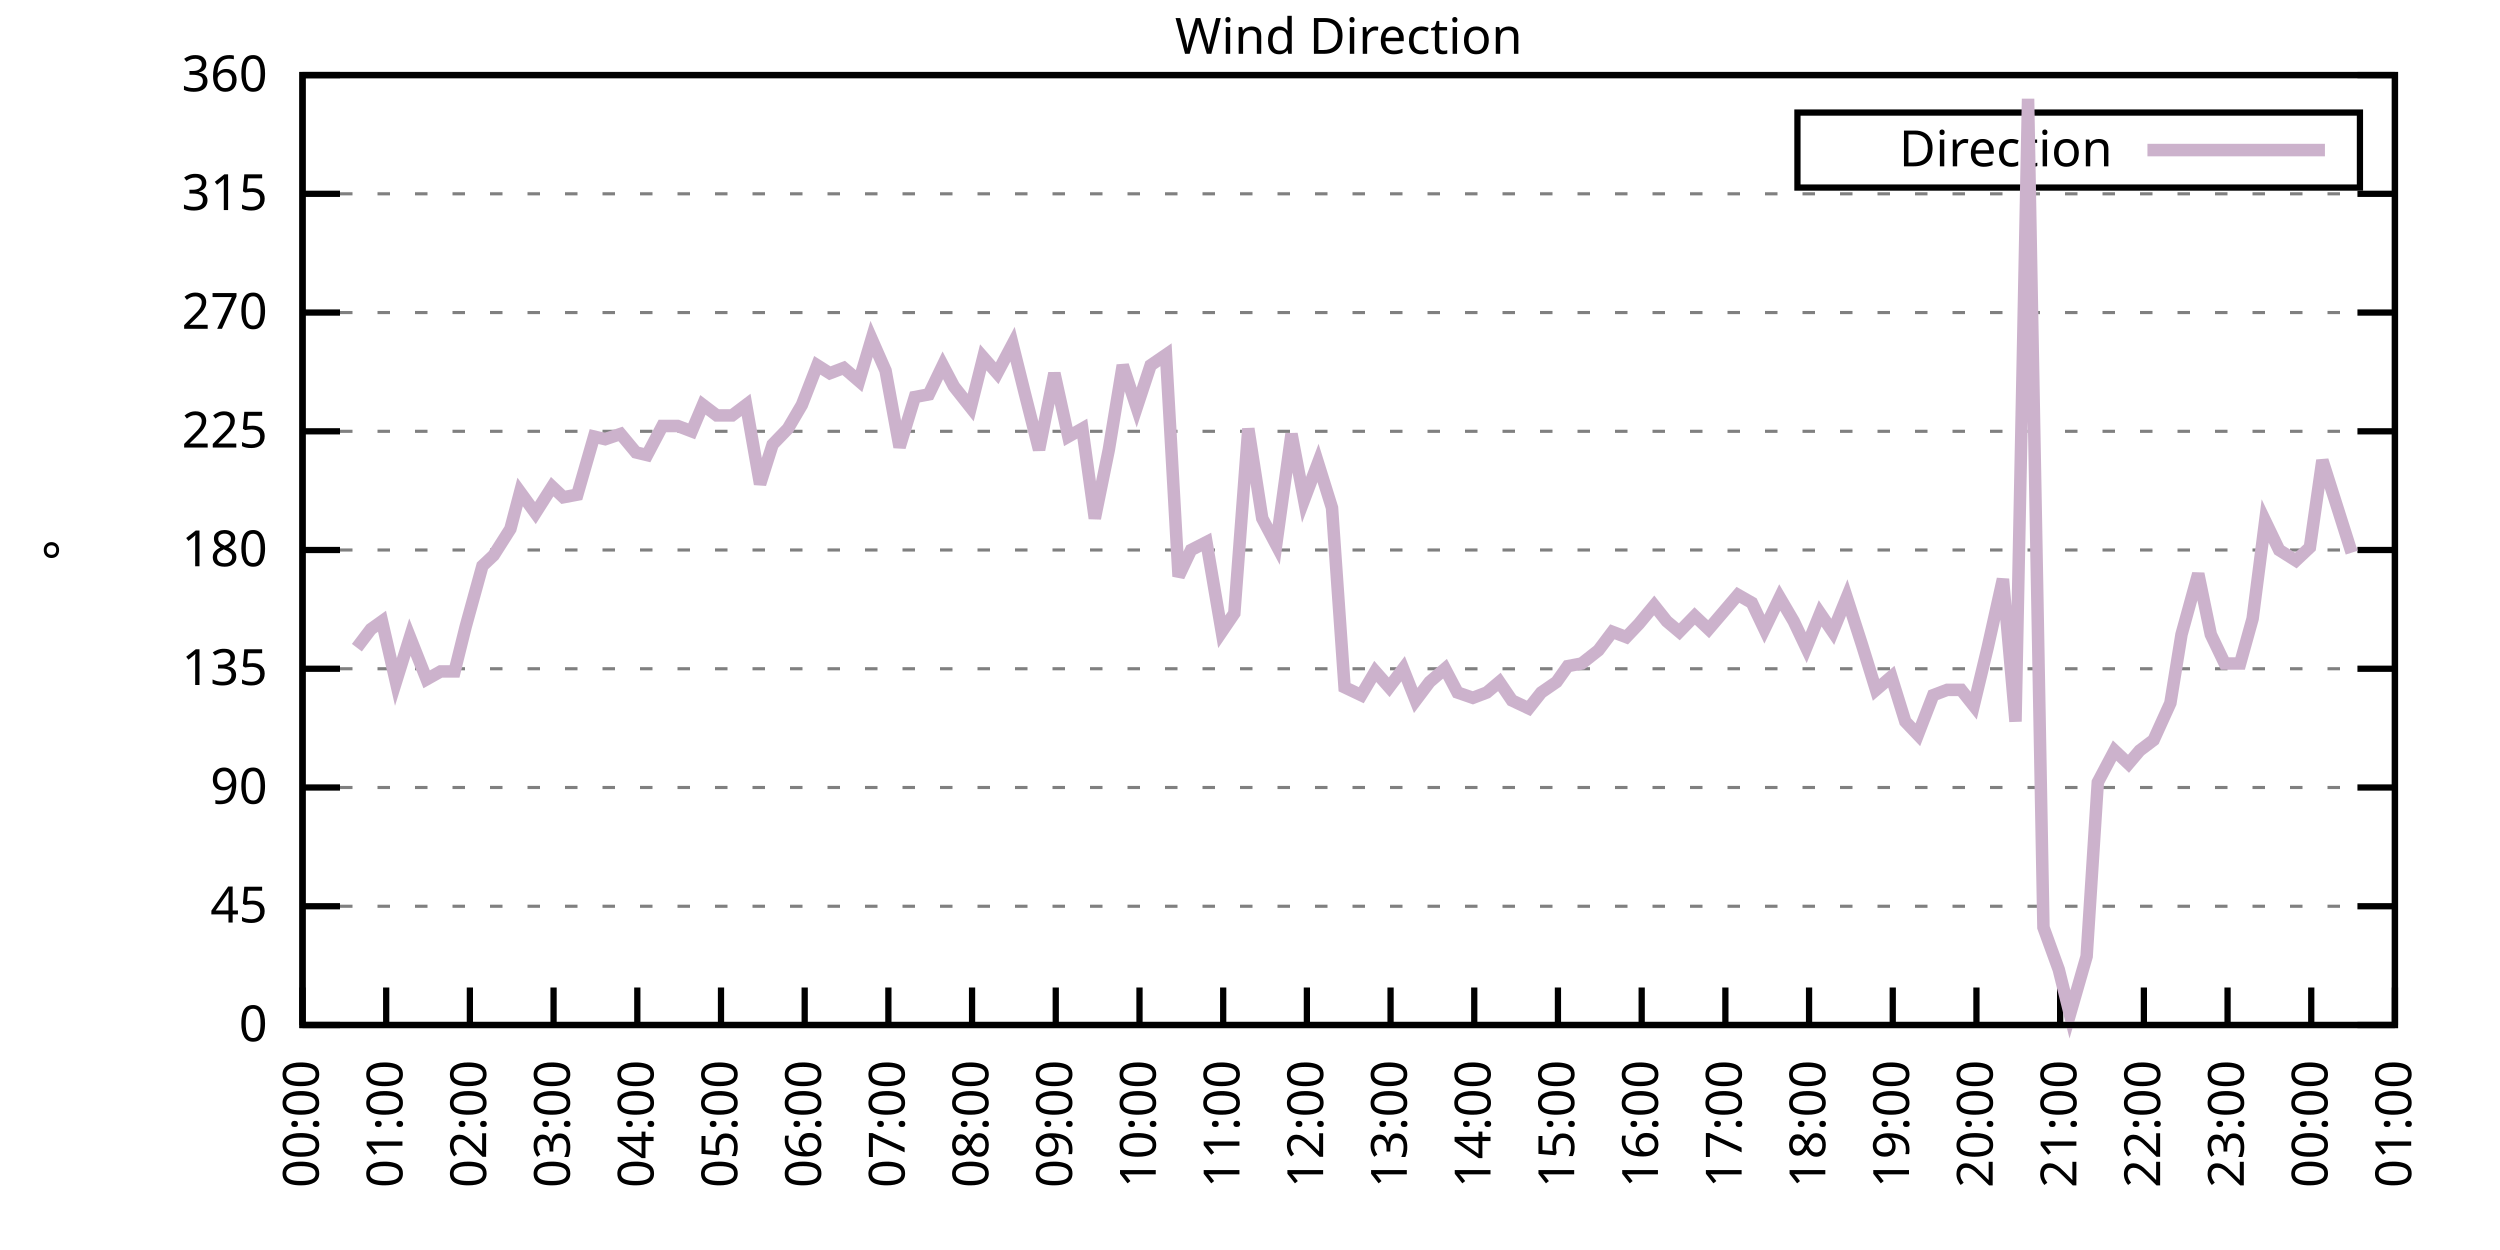
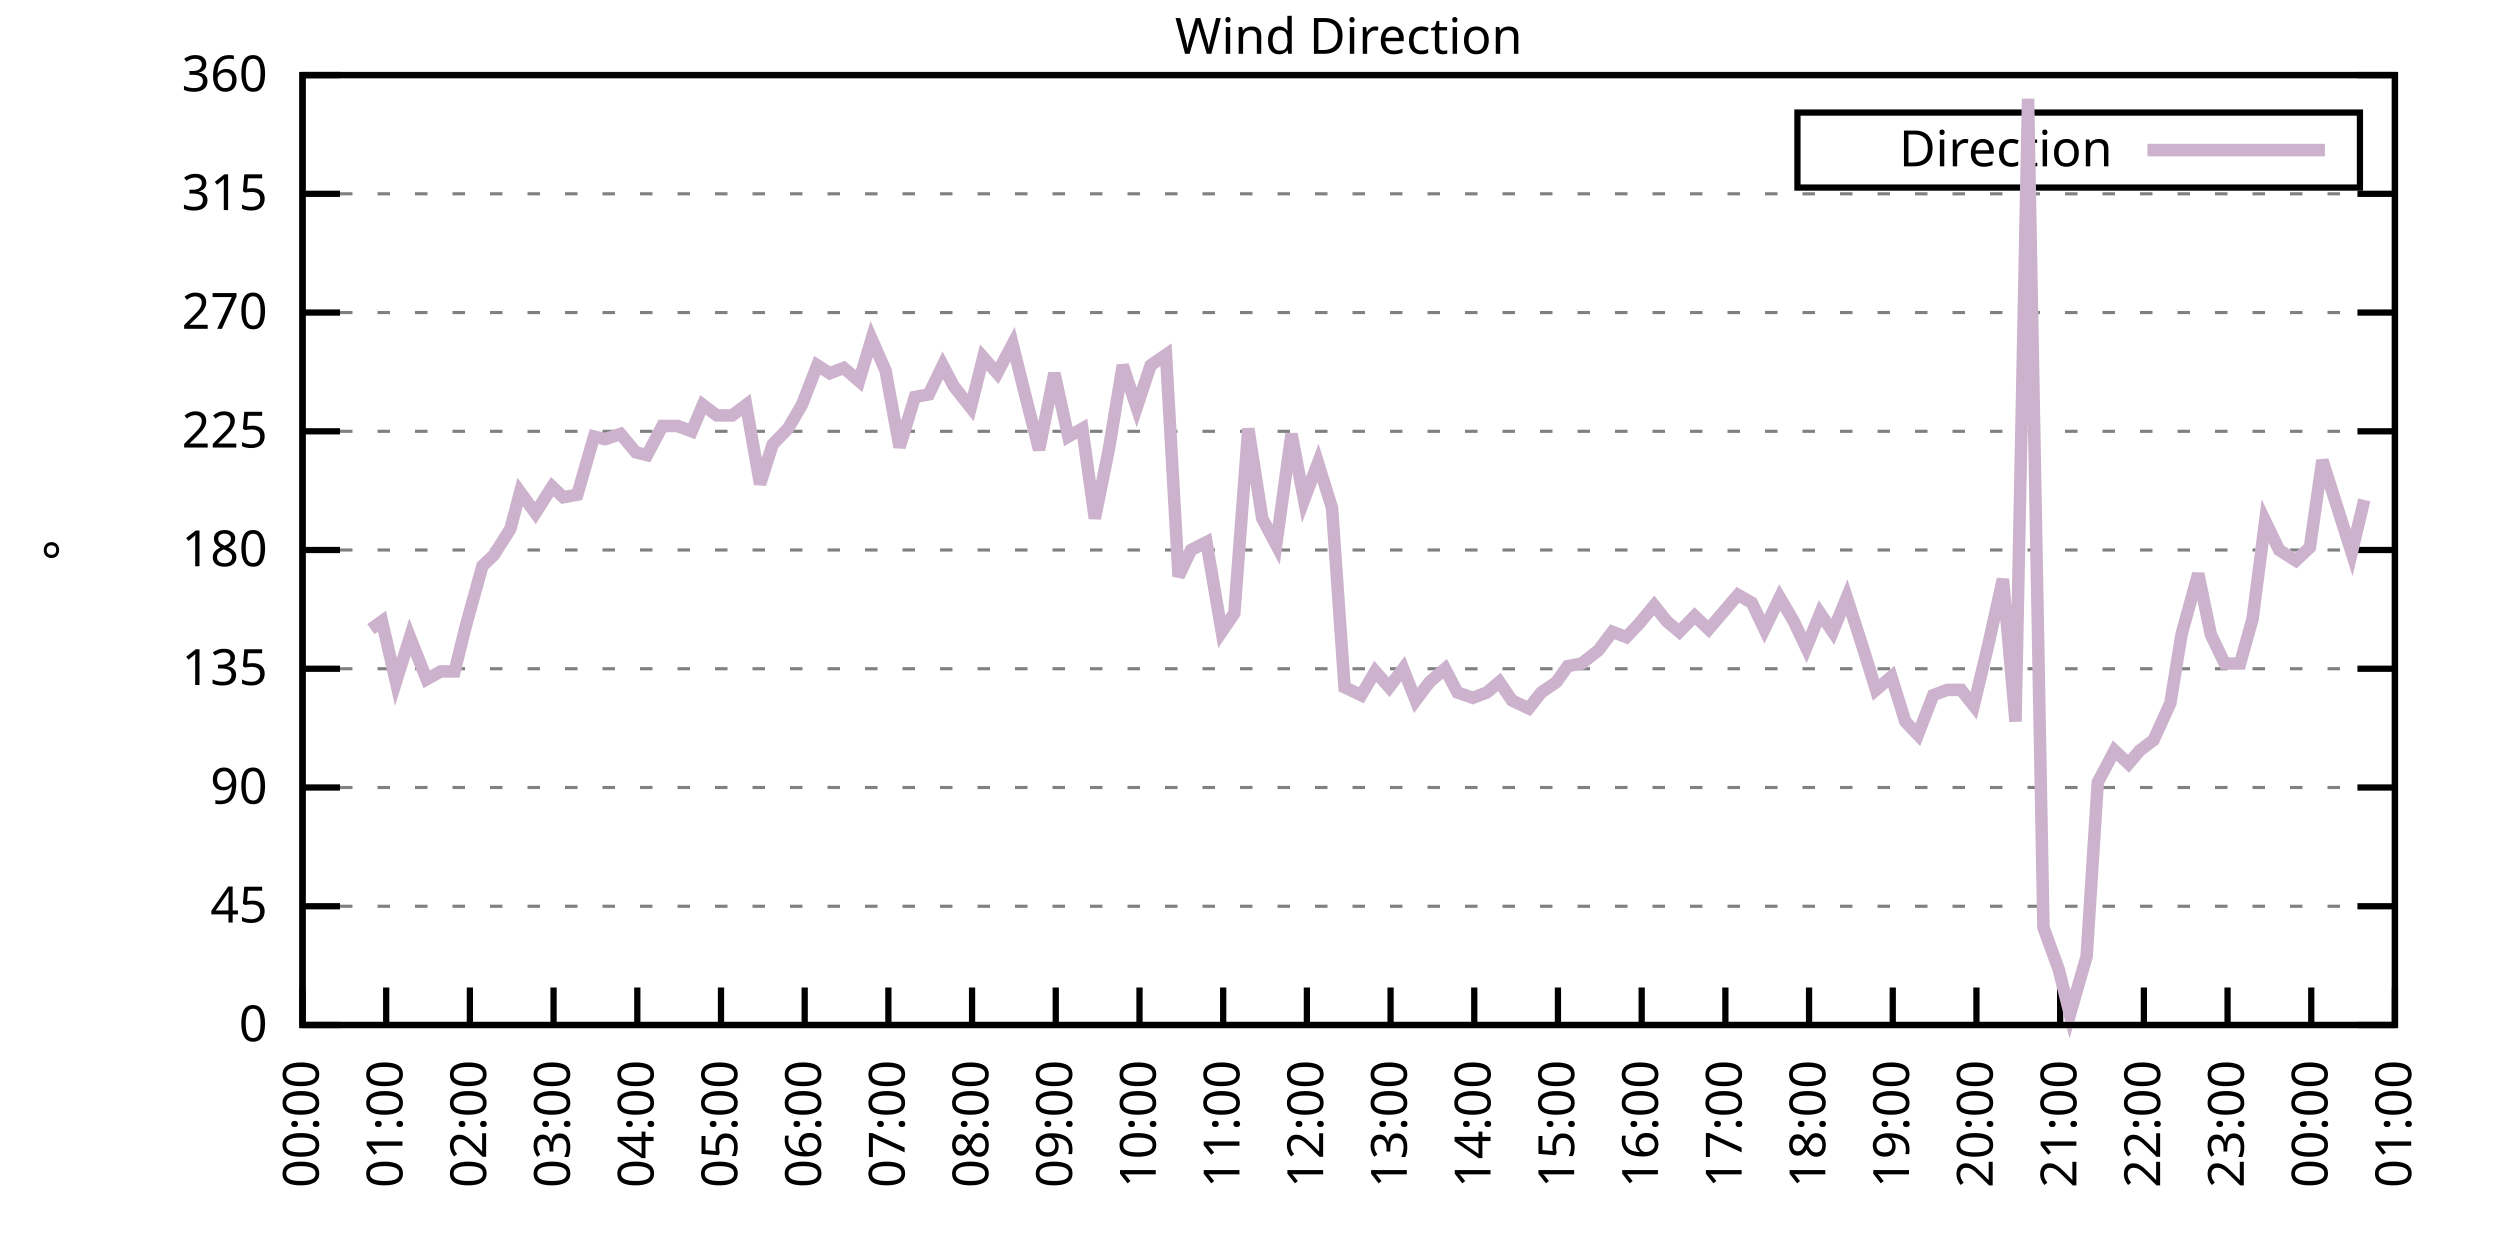
<svg xmlns="http://www.w3.org/2000/svg" xmlns:xlink="http://www.w3.org/1999/xlink" width="400" height="200" viewBox="0 0 400 200">
  <g id="gnuplot_canvas">
    <rect x="0" y="0" width="400" height="200" fill="none" />
    <defs>
      <circle id="gpDot" r="0.5" stroke-width="0.5" stroke="currentColor" />
      <path id="gpPt0" stroke-width="0.333" stroke="currentColor" d="M-1,0 h2 M0,-1 v2" />
      <path id="gpPt1" stroke-width="0.333" stroke="currentColor" d="M-1,-1 L1,1 M1,-1 L-1,1" />
      <path id="gpPt2" stroke-width="0.333" stroke="currentColor" d="M-1,0 L1,0 M0,-1 L0,1 M-1,-1 L1,1 M-1,1 L1,-1" />
      <rect id="gpPt3" stroke-width="0.333" stroke="currentColor" x="-1" y="-1" width="2" height="2" />
      <rect id="gpPt4" stroke-width="0.333" stroke="currentColor" fill="currentColor" x="-1" y="-1" width="2" height="2" />
      <circle id="gpPt5" stroke-width="0.333" stroke="currentColor" cx="0" cy="0" r="1" />
      <use xlink:href="#gpPt5" id="gpPt6" fill="currentColor" stroke="none" />
      <path id="gpPt7" stroke-width="0.333" stroke="currentColor" d="M0,-1.33 L-1.33,0.67 L1.33,0.67 z" />
      <use xlink:href="#gpPt7" id="gpPt8" fill="currentColor" stroke="none" />
      <use xlink:href="#gpPt7" id="gpPt9" stroke="currentColor" transform="rotate(180)" />
      <use xlink:href="#gpPt9" id="gpPt10" fill="currentColor" stroke="none" />
      <use xlink:href="#gpPt3" id="gpPt11" stroke="currentColor" transform="rotate(45)" />
      <use xlink:href="#gpPt11" id="gpPt12" fill="currentColor" stroke="none" />
      <path id="gpPt13" stroke-width="0.333" stroke="currentColor" d="M0,1.330 L1.265,0.411 L0.782,-1.067 L-0.782,-1.076 L-1.265,0.411 z" />
      <use xlink:href="#gpPt13" id="gpPt14" fill="currentColor" stroke="none" />
      <filter id="textbox" filterUnits="objectBoundingBox" x="0" y="0" height="1" width="1">
        <feFlood flood-color="white" flood-opacity="1" result="bgnd" />
        <feComposite in="SourceGraphic" in2="bgnd" operator="atop" />
      </filter>
      <filter id="greybox" filterUnits="objectBoundingBox" x="0" y="0" height="1" width="1">
        <feFlood flood-color="lightgrey" flood-opacity="1" result="grey" />
        <feComposite in="SourceGraphic" in2="grey" operator="atop" />
      </filter>
    </defs>
    <g fill="none" color="white" stroke="currentColor" stroke-width="1.00" stroke-linecap="butt" stroke-linejoin="miter">
</g>
    <g fill="none" color="black" stroke="currentColor" stroke-width="1.00" stroke-linecap="butt" stroke-linejoin="miter">
      <g stroke="none" shape-rendering="crispEdges">
        <polygon fill="rgb(255, 255, 255)" points="48.40,164.00 383.18,164.00 383.18,12.02 48.40,12.02 " />
      </g>
    </g>
    <g fill="none" color="black" stroke="currentColor" stroke-width="1.00" stroke-linecap="butt" stroke-linejoin="miter">
</g>
    <g fill="none" color="black" stroke="black" stroke-width="0.50" stroke-linecap="butt" stroke-linejoin="miter">
</g>
    <g fill="none" color="gray" stroke="currentColor" stroke-width="0.50" stroke-linecap="butt" stroke-linejoin="miter">
      <path stroke="gray" stroke-dasharray="2,4" class="gridline" d="M48.40,164.00 L383.19,164.00  " />
    </g>
    <g fill="none" color="gray" stroke="gray" stroke-width="1.00" stroke-linecap="butt" stroke-linejoin="miter">
</g>
    <g fill="none" color="black" stroke="currentColor" stroke-width="1.00" stroke-linecap="butt" stroke-linejoin="miter">
      <path stroke="black" d="M48.40,164.00 L54.40,164.00 M383.19,164.00 L377.19,164.00  " />
      <g transform="translate(42.80,166.60)" stroke="none" fill="black" font-family="Sans" font-size="8.00" text-anchor="end">
        <text>
          <tspan font-family="Sans"> 0</tspan>
        </text>
      </g>
    </g>
    <g fill="none" color="black" stroke="currentColor" stroke-width="1.00" stroke-linecap="butt" stroke-linejoin="miter">
</g>
    <g fill="none" color="black" stroke="black" stroke-width="0.50" stroke-linecap="butt" stroke-linejoin="miter">
</g>
    <g fill="none" color="gray" stroke="currentColor" stroke-width="0.50" stroke-linecap="butt" stroke-linejoin="miter">
      <path stroke="gray" stroke-dasharray="2,4" class="gridline" d="M48.40,145.00 L383.19,145.00  " />
    </g>
    <g fill="none" color="gray" stroke="gray" stroke-width="1.00" stroke-linecap="butt" stroke-linejoin="miter">
</g>
    <g fill="none" color="black" stroke="currentColor" stroke-width="1.00" stroke-linecap="butt" stroke-linejoin="miter">
      <path stroke="black" d="M48.40,145.00 L54.40,145.00 M383.19,145.00 L377.19,145.00  " />
      <g transform="translate(42.80,147.60)" stroke="none" fill="black" font-family="Sans" font-size="8.00" text-anchor="end">
        <text>
          <tspan font-family="Sans"> 45</tspan>
        </text>
      </g>
    </g>
    <g fill="none" color="black" stroke="currentColor" stroke-width="1.00" stroke-linecap="butt" stroke-linejoin="miter">
</g>
    <g fill="none" color="black" stroke="black" stroke-width="0.50" stroke-linecap="butt" stroke-linejoin="miter">
</g>
    <g fill="none" color="gray" stroke="currentColor" stroke-width="0.50" stroke-linecap="butt" stroke-linejoin="miter">
      <path stroke="gray" stroke-dasharray="2,4" class="gridline" d="M48.40,126.00 L383.19,126.00  " />
    </g>
    <g fill="none" color="gray" stroke="gray" stroke-width="1.00" stroke-linecap="butt" stroke-linejoin="miter">
</g>
    <g fill="none" color="black" stroke="currentColor" stroke-width="1.00" stroke-linecap="butt" stroke-linejoin="miter">
      <path stroke="black" d="M48.40,126.00 L54.40,126.00 M383.19,126.00 L377.19,126.00  " />
      <g transform="translate(42.80,128.60)" stroke="none" fill="black" font-family="Sans" font-size="8.00" text-anchor="end">
        <text>
          <tspan font-family="Sans"> 90</tspan>
        </text>
      </g>
    </g>
    <g fill="none" color="black" stroke="currentColor" stroke-width="1.00" stroke-linecap="butt" stroke-linejoin="miter">
</g>
    <g fill="none" color="black" stroke="black" stroke-width="0.50" stroke-linecap="butt" stroke-linejoin="miter">
</g>
    <g fill="none" color="gray" stroke="currentColor" stroke-width="0.50" stroke-linecap="butt" stroke-linejoin="miter">
      <path stroke="gray" stroke-dasharray="2,4" class="gridline" d="M48.40,107.00 L383.19,107.00  " />
    </g>
    <g fill="none" color="gray" stroke="gray" stroke-width="1.00" stroke-linecap="butt" stroke-linejoin="miter">
</g>
    <g fill="none" color="black" stroke="currentColor" stroke-width="1.00" stroke-linecap="butt" stroke-linejoin="miter">
      <path stroke="black" d="M48.40,107.00 L54.40,107.00 M383.19,107.00 L377.19,107.00  " />
      <g transform="translate(42.80,109.60)" stroke="none" fill="black" font-family="Sans" font-size="8.00" text-anchor="end">
        <text>
          <tspan font-family="Sans"> 135</tspan>
        </text>
      </g>
    </g>
    <g fill="none" color="black" stroke="currentColor" stroke-width="1.00" stroke-linecap="butt" stroke-linejoin="miter">
</g>
    <g fill="none" color="black" stroke="black" stroke-width="0.50" stroke-linecap="butt" stroke-linejoin="miter">
</g>
    <g fill="none" color="gray" stroke="currentColor" stroke-width="0.50" stroke-linecap="butt" stroke-linejoin="miter">
      <path stroke="gray" stroke-dasharray="2,4" class="gridline" d="M48.40,88.00 L383.19,88.00  " />
    </g>
    <g fill="none" color="gray" stroke="gray" stroke-width="1.00" stroke-linecap="butt" stroke-linejoin="miter">
</g>
    <g fill="none" color="black" stroke="currentColor" stroke-width="1.00" stroke-linecap="butt" stroke-linejoin="miter">
      <path stroke="black" d="M48.40,88.00 L54.40,88.00 M383.19,88.00 L377.19,88.00  " />
      <g transform="translate(42.80,90.60)" stroke="none" fill="black" font-family="Sans" font-size="8.00" text-anchor="end">
        <text>
          <tspan font-family="Sans"> 180</tspan>
        </text>
      </g>
    </g>
    <g fill="none" color="black" stroke="currentColor" stroke-width="1.00" stroke-linecap="butt" stroke-linejoin="miter">
</g>
    <g fill="none" color="black" stroke="black" stroke-width="0.50" stroke-linecap="butt" stroke-linejoin="miter">
</g>
    <g fill="none" color="gray" stroke="currentColor" stroke-width="0.50" stroke-linecap="butt" stroke-linejoin="miter">
      <path stroke="gray" stroke-dasharray="2,4" class="gridline" d="M48.40,69.01 L383.19,69.01  " />
    </g>
    <g fill="none" color="gray" stroke="gray" stroke-width="1.00" stroke-linecap="butt" stroke-linejoin="miter">
</g>
    <g fill="none" color="black" stroke="currentColor" stroke-width="1.00" stroke-linecap="butt" stroke-linejoin="miter">
      <path stroke="black" d="M48.40,69.01 L54.40,69.01 M383.19,69.01 L377.19,69.01  " />
      <g transform="translate(42.80,71.61)" stroke="none" fill="black" font-family="Sans" font-size="8.00" text-anchor="end">
        <text>
          <tspan font-family="Sans"> 225</tspan>
        </text>
      </g>
    </g>
    <g fill="none" color="black" stroke="currentColor" stroke-width="1.00" stroke-linecap="butt" stroke-linejoin="miter">
</g>
    <g fill="none" color="black" stroke="black" stroke-width="0.50" stroke-linecap="butt" stroke-linejoin="miter">
</g>
    <g fill="none" color="gray" stroke="currentColor" stroke-width="0.50" stroke-linecap="butt" stroke-linejoin="miter">
      <path stroke="gray" stroke-dasharray="2,4" class="gridline" d="M48.40,50.01 L383.19,50.01  " />
    </g>
    <g fill="none" color="gray" stroke="gray" stroke-width="1.00" stroke-linecap="butt" stroke-linejoin="miter">
</g>
    <g fill="none" color="black" stroke="currentColor" stroke-width="1.00" stroke-linecap="butt" stroke-linejoin="miter">
      <path stroke="black" d="M48.40,50.01 L54.40,50.01 M383.19,50.01 L377.19,50.01  " />
      <g transform="translate(42.80,52.61)" stroke="none" fill="black" font-family="Sans" font-size="8.00" text-anchor="end">
        <text>
          <tspan font-family="Sans"> 270</tspan>
        </text>
      </g>
    </g>
    <g fill="none" color="black" stroke="currentColor" stroke-width="1.00" stroke-linecap="butt" stroke-linejoin="miter">
</g>
    <g fill="none" color="black" stroke="black" stroke-width="0.50" stroke-linecap="butt" stroke-linejoin="miter">
</g>
    <g fill="none" color="gray" stroke="currentColor" stroke-width="0.50" stroke-linecap="butt" stroke-linejoin="miter">
      <path stroke="gray" stroke-dasharray="2,4" class="gridline" d="M48.40,31.01 L383.19,31.01  " />
    </g>
    <g fill="none" color="gray" stroke="gray" stroke-width="1.00" stroke-linecap="butt" stroke-linejoin="miter">
</g>
    <g fill="none" color="black" stroke="currentColor" stroke-width="1.00" stroke-linecap="butt" stroke-linejoin="miter">
      <path stroke="black" d="M48.40,31.01 L54.40,31.01 M383.19,31.01 L377.19,31.01  " />
      <g transform="translate(42.80,33.61)" stroke="none" fill="black" font-family="Sans" font-size="8.00" text-anchor="end">
        <text>
          <tspan font-family="Sans"> 315</tspan>
        </text>
      </g>
    </g>
    <g fill="none" color="black" stroke="currentColor" stroke-width="1.00" stroke-linecap="butt" stroke-linejoin="miter">
</g>
    <g fill="none" color="black" stroke="black" stroke-width="0.50" stroke-linecap="butt" stroke-linejoin="miter">
</g>
    <g fill="none" color="gray" stroke="currentColor" stroke-width="0.50" stroke-linecap="butt" stroke-linejoin="miter">
      <path stroke="gray" stroke-dasharray="2,4" class="gridline" d="M48.40,12.01 L383.19,12.01  " />
    </g>
    <g fill="none" color="gray" stroke="gray" stroke-width="1.00" stroke-linecap="butt" stroke-linejoin="miter">
</g>
    <g fill="none" color="black" stroke="currentColor" stroke-width="1.00" stroke-linecap="butt" stroke-linejoin="miter">
      <path stroke="black" d="M48.40,12.01 L54.40,12.01 M383.19,12.01 L377.19,12.01  " />
      <g transform="translate(42.80,14.61)" stroke="none" fill="black" font-family="Sans" font-size="8.00" text-anchor="end">
        <text>
          <tspan font-family="Sans"> 360</tspan>
        </text>
      </g>
    </g>
    <g fill="none" color="black" stroke="currentColor" stroke-width="1.00" stroke-linecap="butt" stroke-linejoin="miter">
      <path stroke="black" d="M48.40,164.00 L48.40,158.00  " />
      <g transform="translate(51.00,169.60) rotate(270.00)" stroke="none" fill="black" font-family="Sans" font-size="8.00" text-anchor="end">
        <text>
          <tspan font-family="Sans">00:00</tspan>
        </text>
      </g>
    </g>
    <g fill="none" color="black" stroke="currentColor" stroke-width="1.00" stroke-linecap="butt" stroke-linejoin="miter">
      <path stroke="black" d="M61.79,164.00 L61.79,158.00  " />
      <g transform="translate(64.39,169.60) rotate(270.00)" stroke="none" fill="black" font-family="Sans" font-size="8.00" text-anchor="end">
        <text>
          <tspan font-family="Sans">01:00</tspan>
        </text>
      </g>
    </g>
    <g fill="none" color="black" stroke="currentColor" stroke-width="1.00" stroke-linecap="butt" stroke-linejoin="miter">
      <path stroke="black" d="M75.18,164.00 L75.18,158.00  " />
      <g transform="translate(77.78,169.60) rotate(270.00)" stroke="none" fill="black" font-family="Sans" font-size="8.00" text-anchor="end">
        <text>
          <tspan font-family="Sans">02:00</tspan>
        </text>
      </g>
    </g>
    <g fill="none" color="black" stroke="currentColor" stroke-width="1.00" stroke-linecap="butt" stroke-linejoin="miter">
      <path stroke="black" d="M88.57,164.00 L88.57,158.00  " />
      <g transform="translate(91.17,169.60) rotate(270.00)" stroke="none" fill="black" font-family="Sans" font-size="8.00" text-anchor="end">
        <text>
          <tspan font-family="Sans">03:00</tspan>
        </text>
      </g>
    </g>
    <g fill="none" color="black" stroke="currentColor" stroke-width="1.00" stroke-linecap="butt" stroke-linejoin="miter">
      <path stroke="black" d="M101.97,164.00 L101.97,158.00  " />
      <g transform="translate(104.57,169.60) rotate(270.00)" stroke="none" fill="black" font-family="Sans" font-size="8.00" text-anchor="end">
        <text>
          <tspan font-family="Sans">04:00</tspan>
        </text>
      </g>
    </g>
    <g fill="none" color="black" stroke="currentColor" stroke-width="1.00" stroke-linecap="butt" stroke-linejoin="miter">
      <path stroke="black" d="M115.36,164.00 L115.36,158.00  " />
      <g transform="translate(117.96,169.60) rotate(270.00)" stroke="none" fill="black" font-family="Sans" font-size="8.00" text-anchor="end">
        <text>
          <tspan font-family="Sans">05:00</tspan>
        </text>
      </g>
    </g>
    <g fill="none" color="black" stroke="currentColor" stroke-width="1.00" stroke-linecap="butt" stroke-linejoin="miter">
      <path stroke="black" d="M128.75,164.00 L128.75,158.00  " />
      <g transform="translate(131.35,169.60) rotate(270.00)" stroke="none" fill="black" font-family="Sans" font-size="8.00" text-anchor="end">
        <text>
          <tspan font-family="Sans">06:00</tspan>
        </text>
      </g>
    </g>
    <g fill="none" color="black" stroke="currentColor" stroke-width="1.00" stroke-linecap="butt" stroke-linejoin="miter">
      <path stroke="black" d="M142.14,164.00 L142.14,158.00  " />
      <g transform="translate(144.74,169.60) rotate(270.00)" stroke="none" fill="black" font-family="Sans" font-size="8.00" text-anchor="end">
        <text>
          <tspan font-family="Sans">07:00</tspan>
        </text>
      </g>
    </g>
    <g fill="none" color="black" stroke="currentColor" stroke-width="1.00" stroke-linecap="butt" stroke-linejoin="miter">
      <path stroke="black" d="M155.53,164.00 L155.53,158.00  " />
      <g transform="translate(158.13,169.60) rotate(270.00)" stroke="none" fill="black" font-family="Sans" font-size="8.00" text-anchor="end">
        <text>
          <tspan font-family="Sans">08:00</tspan>
        </text>
      </g>
    </g>
    <g fill="none" color="black" stroke="currentColor" stroke-width="1.00" stroke-linecap="butt" stroke-linejoin="miter">
      <path stroke="black" d="M168.92,164.00 L168.92,158.00  " />
      <g transform="translate(171.52,169.60) rotate(270.00)" stroke="none" fill="black" font-family="Sans" font-size="8.00" text-anchor="end">
        <text>
          <tspan font-family="Sans">09:00</tspan>
        </text>
      </g>
    </g>
    <g fill="none" color="black" stroke="currentColor" stroke-width="1.00" stroke-linecap="butt" stroke-linejoin="miter">
      <path stroke="black" d="M182.32,164.00 L182.32,158.00  " />
      <g transform="translate(184.92,169.60) rotate(270.00)" stroke="none" fill="black" font-family="Sans" font-size="8.00" text-anchor="end">
        <text>
          <tspan font-family="Sans">10:00</tspan>
        </text>
      </g>
    </g>
    <g fill="none" color="black" stroke="currentColor" stroke-width="1.00" stroke-linecap="butt" stroke-linejoin="miter">
      <path stroke="black" d="M195.71,164.00 L195.71,158.00  " />
      <g transform="translate(198.31,169.60) rotate(270.00)" stroke="none" fill="black" font-family="Sans" font-size="8.00" text-anchor="end">
        <text>
          <tspan font-family="Sans">11:00</tspan>
        </text>
      </g>
    </g>
    <g fill="none" color="black" stroke="currentColor" stroke-width="1.00" stroke-linecap="butt" stroke-linejoin="miter">
      <path stroke="black" d="M209.10,164.00 L209.10,158.00  " />
      <g transform="translate(211.70,169.60) rotate(270.00)" stroke="none" fill="black" font-family="Sans" font-size="8.00" text-anchor="end">
        <text>
          <tspan font-family="Sans">12:00</tspan>
        </text>
      </g>
    </g>
    <g fill="none" color="black" stroke="currentColor" stroke-width="1.00" stroke-linecap="butt" stroke-linejoin="miter">
      <path stroke="black" d="M222.49,164.00 L222.49,158.00  " />
      <g transform="translate(225.09,169.60) rotate(270.00)" stroke="none" fill="black" font-family="Sans" font-size="8.00" text-anchor="end">
        <text>
          <tspan font-family="Sans">13:00</tspan>
        </text>
      </g>
    </g>
    <g fill="none" color="black" stroke="currentColor" stroke-width="1.00" stroke-linecap="butt" stroke-linejoin="miter">
      <path stroke="black" d="M235.88,164.00 L235.88,158.00  " />
      <g transform="translate(238.48,169.60) rotate(270.00)" stroke="none" fill="black" font-family="Sans" font-size="8.00" text-anchor="end">
        <text>
          <tspan font-family="Sans">14:00</tspan>
        </text>
      </g>
    </g>
    <g fill="none" color="black" stroke="currentColor" stroke-width="1.00" stroke-linecap="butt" stroke-linejoin="miter">
      <path stroke="black" d="M249.27,164.00 L249.27,158.00  " />
      <g transform="translate(251.87,169.60) rotate(270.00)" stroke="none" fill="black" font-family="Sans" font-size="8.00" text-anchor="end">
        <text>
          <tspan font-family="Sans">15:00</tspan>
        </text>
      </g>
    </g>
    <g fill="none" color="black" stroke="currentColor" stroke-width="1.00" stroke-linecap="butt" stroke-linejoin="miter">
      <path stroke="black" d="M262.67,164.00 L262.67,158.00  " />
      <g transform="translate(265.27,169.60) rotate(270.00)" stroke="none" fill="black" font-family="Sans" font-size="8.00" text-anchor="end">
        <text>
          <tspan font-family="Sans">16:00</tspan>
        </text>
      </g>
    </g>
    <g fill="none" color="black" stroke="currentColor" stroke-width="1.00" stroke-linecap="butt" stroke-linejoin="miter">
      <path stroke="black" d="M276.06,164.00 L276.06,158.00  " />
      <g transform="translate(278.66,169.60) rotate(270.00)" stroke="none" fill="black" font-family="Sans" font-size="8.00" text-anchor="end">
        <text>
          <tspan font-family="Sans">17:00</tspan>
        </text>
      </g>
    </g>
    <g fill="none" color="black" stroke="currentColor" stroke-width="1.00" stroke-linecap="butt" stroke-linejoin="miter">
      <path stroke="black" d="M289.45,164.00 L289.45,158.00  " />
      <g transform="translate(292.05,169.60) rotate(270.00)" stroke="none" fill="black" font-family="Sans" font-size="8.00" text-anchor="end">
        <text>
          <tspan font-family="Sans">18:00</tspan>
        </text>
      </g>
    </g>
    <g fill="none" color="black" stroke="currentColor" stroke-width="1.00" stroke-linecap="butt" stroke-linejoin="miter">
      <path stroke="black" d="M302.84,164.00 L302.84,158.00  " />
      <g transform="translate(305.44,169.60) rotate(270.00)" stroke="none" fill="black" font-family="Sans" font-size="8.00" text-anchor="end">
        <text>
          <tspan font-family="Sans">19:00</tspan>
        </text>
      </g>
    </g>
    <g fill="none" color="black" stroke="currentColor" stroke-width="1.00" stroke-linecap="butt" stroke-linejoin="miter">
      <path stroke="black" d="M316.23,164.00 L316.23,158.00  " />
      <g transform="translate(318.83,169.60) rotate(270.00)" stroke="none" fill="black" font-family="Sans" font-size="8.00" text-anchor="end">
        <text>
          <tspan font-family="Sans">20:00</tspan>
        </text>
      </g>
    </g>
    <g fill="none" color="black" stroke="currentColor" stroke-width="1.00" stroke-linecap="butt" stroke-linejoin="miter">
      <path stroke="black" d="M329.62,164.00 L329.62,158.00  " />
      <g transform="translate(332.22,169.60) rotate(270.00)" stroke="none" fill="black" font-family="Sans" font-size="8.00" text-anchor="end">
        <text>
          <tspan font-family="Sans">21:00</tspan>
        </text>
      </g>
    </g>
    <g fill="none" color="black" stroke="currentColor" stroke-width="1.00" stroke-linecap="butt" stroke-linejoin="miter">
      <path stroke="black" d="M343.02,164.00 L343.02,158.00  " />
      <g transform="translate(345.62,169.60) rotate(270.00)" stroke="none" fill="black" font-family="Sans" font-size="8.00" text-anchor="end">
        <text>
          <tspan font-family="Sans">22:00</tspan>
        </text>
      </g>
    </g>
    <g fill="none" color="black" stroke="currentColor" stroke-width="1.00" stroke-linecap="butt" stroke-linejoin="miter">
      <path stroke="black" d="M356.41,164.00 L356.41,158.00  " />
      <g transform="translate(359.01,169.60) rotate(270.00)" stroke="none" fill="black" font-family="Sans" font-size="8.00" text-anchor="end">
        <text>
          <tspan font-family="Sans">23:00</tspan>
        </text>
      </g>
    </g>
    <g fill="none" color="black" stroke="currentColor" stroke-width="1.00" stroke-linecap="butt" stroke-linejoin="miter">
      <path stroke="black" d="M369.80,164.00 L369.80,158.00  " />
      <g transform="translate(372.40,169.60) rotate(270.00)" stroke="none" fill="black" font-family="Sans" font-size="8.00" text-anchor="end">
        <text>
          <tspan font-family="Sans">00:00</tspan>
        </text>
      </g>
    </g>
    <g fill="none" color="black" stroke="currentColor" stroke-width="1.00" stroke-linecap="butt" stroke-linejoin="miter">
      <path stroke="black" d="M383.19,164.00 L383.19,158.00  " />
      <g transform="translate(385.79,169.60) rotate(270.00)" stroke="none" fill="black" font-family="Sans" font-size="8.00" text-anchor="end">
        <text>
          <tspan font-family="Sans">01:00</tspan>
        </text>
      </g>
    </g>
    <g fill="none" color="black" stroke="currentColor" stroke-width="1.00" stroke-linecap="butt" stroke-linejoin="miter">
</g>
    <g fill="none" color="black" stroke="currentColor" stroke-width="1.00" stroke-linecap="butt" stroke-linejoin="miter">
      <path stroke="black" d="M48.40,12.01 L48.40,164.00 L383.19,164.00 L383.19,12.01 L48.40,12.01 Z  " />
    </g>
    <g fill="none" color="black" stroke="currentColor" stroke-width="1.00" stroke-linecap="butt" stroke-linejoin="miter">
</g>
    <g fill="none" color="black" stroke="currentColor" stroke-width="1.00" stroke-linecap="butt" stroke-linejoin="miter">
      <path stroke="black" d="M287.59,30.01 L287.59,18.01 L377.59,18.01 L377.59,30.01 L287.59,30.01 Z  " />
    </g>
    <g id="Wind_direction_plot_1">
      <g fill="none" color="white" stroke="black" stroke-width="2.00" stroke-linecap="butt" stroke-linejoin="miter">
</g>
      <g fill="none" color="black" stroke="currentColor" stroke-width="2.00" stroke-linecap="butt" stroke-linejoin="miter">
        <g transform="translate(337.99,26.61)" stroke="none" fill="black" font-family="Sans" font-size="8.00" text-anchor="end">
          <text>
            <tspan font-family="Sans">Direction</tspan>
          </text>
        </g>
      </g>
      <g fill="none" color="black" stroke="currentColor" stroke-width="2.00" stroke-linecap="butt" stroke-linejoin="miter">
-         <path stroke="rgb(204, 178, 204)" d="M343.59,24.01 L371.99,24.01 M57.10,103.63 L59.34,100.67 L61.12,99.40 L63.35,109.11 L65.59,101.94 L68.26,108.69   L70.50,107.43 L72.73,107.43 L74.51,100.25 L77.19,90.54 L78.98,88.85 L81.66,84.63 L83.22,78.72 L85.67,82.09   L88.35,77.87 L90.14,79.56 L92.37,79.14 L95.05,69.85 L96.83,70.27 L99.29,69.43 L101.74,72.38 L103.53,72.81   L105.98,68.16 L108.44,68.16 L110.67,69.01 L112.46,64.78 L114.69,66.47 L117.14,66.47 L119.38,64.78 L121.61,77.45   L123.62,71.12 L126.07,68.58 L128.30,64.78 L130.76,58.45 L132.77,59.72 L135.00,58.87 L137.45,60.98 L139.46,54.23   L141.69,59.30 L143.93,71.54 L146.38,63.52 L148.61,63.10 L150.85,58.45 L152.63,61.83 L155.31,65.21 L157.32,57.18   L159.55,59.72 L162.01,55.07 L164.01,63.10 L166.25,71.96 L168.70,59.72 L170.93,69.85 L173.17,68.58 L175.17,82.94   L177.41,71.96 L179.64,58.45 L181.87,65.21 L184.10,58.45 L186.56,56.76 L188.57,92.23 L190.57,88.00 L193.03,86.74   L195.48,101.09 L197.49,98.14 L199.73,68.58 L201.96,82.94 L204.19,87.16 L206.64,69.43 L208.65,79.98 L210.88,74.07   L213.12,81.25 L215.13,109.96 L217.80,111.23 L220.04,107.43 L222.27,109.96 L224.50,107.00 L226.51,112.07 L228.74,109.11   L231.20,107.00 L233.20,110.80 L235.66,111.65 L237.89,110.80 L239.90,109.11 L241.91,112.07 L244.59,113.34 L246.60,110.80   L249.05,109.11 L250.84,106.58 L253.07,106.16 L255.75,104.05 L257.98,101.09 L260.21,101.94 L262.22,99.83 L264.67,96.87   L266.68,99.40 L268.69,101.09 L271.15,98.56 L273.38,100.67 L278.07,95.18 L280.30,96.45 L282.31,100.67 L284.76,95.60   L286.99,99.40 L289.00,103.63 L291.23,98.14 L293.24,101.09 L295.48,95.60 L297.93,103.20 L300.16,110.38 L302.62,108.27   L304.85,115.45 L306.86,117.56 L309.31,111.23 L311.54,110.38 L313.78,110.38 L315.79,112.91 L318.02,103.63 L320.47,92.65   L322.48,115.45 L324.49,15.81 L326.95,148.38 L329.40,155.13 L331.19,162.31 L333.86,153.02 L335.65,125.16 L338.33,120.09   L340.56,122.20 L342.35,120.09 L344.58,118.40 L347.26,112.49 L349.04,101.52 L351.72,91.80 L353.73,101.52 L355.96,106.16   L358.42,106.16 L360.42,98.98 L362.43,83.36 L364.66,88.00 L367.34,89.69 L369.58,87.58 L371.58,73.65 L373.59,79.98   L376.27,88.43  " />
+         <path stroke="rgb(204, 178, 204)" d="M343.59,24.01 L371.99,24.01 M59.34,100.67 L61.12,99.40 L63.35,109.11 L65.59,101.94 L68.26,108.69 L70.50,107.43   L72.73,107.43 L74.51,100.25 L77.19,90.54 L78.98,88.85 L81.66,84.63 L83.22,78.72 L85.67,82.09 L88.35,77.87   L90.14,79.56 L92.37,79.14 L95.05,69.85 L96.83,70.27 L99.29,69.43 L101.74,72.38 L103.53,72.81 L105.98,68.16   L108.44,68.16 L110.67,69.01 L112.46,64.78 L114.69,66.47 L117.14,66.47 L119.38,64.78 L121.61,77.45 L123.62,71.12   L126.07,68.58 L128.30,64.78 L130.76,58.45 L132.77,59.72 L135.00,58.87 L137.45,60.98 L139.46,54.23 L141.69,59.30   L143.93,71.54 L146.38,63.52 L148.61,63.10 L150.85,58.45 L152.63,61.83 L155.31,65.21 L157.32,57.18 L159.55,59.72   L162.01,55.07 L164.01,63.10 L166.25,71.96 L168.70,59.72 L170.93,69.85 L173.17,68.58 L175.17,82.94 L177.41,71.96   L179.64,58.45 L181.87,65.21 L184.10,58.45 L186.56,56.76 L188.57,92.23 L190.57,88.00 L193.03,86.74 L195.48,101.09   L197.49,98.14 L199.73,68.58 L201.96,82.94 L204.19,87.16 L206.64,69.43 L208.65,79.98 L210.88,74.07 L213.12,81.25   L215.13,109.96 L217.80,111.23 L220.04,107.43 L222.27,109.96 L224.50,107.00 L226.51,112.07 L228.74,109.11 L231.20,107.00   L233.20,110.80 L235.66,111.65 L237.89,110.80 L239.90,109.11 L241.91,112.07 L244.59,113.34 L246.60,110.80 L249.05,109.11   L250.84,106.58 L253.07,106.16 L255.75,104.05 L257.98,101.09 L260.21,101.94 L262.22,99.83 L264.67,96.87 L266.68,99.40   L268.69,101.09 L271.15,98.56 L273.38,100.67 L278.07,95.18 L280.30,96.45 L282.31,100.67 L284.76,95.60 L286.99,99.40   L289.00,103.63 L291.23,98.14 L293.24,101.09 L295.48,95.60 L297.93,103.20 L300.16,110.38 L302.62,108.27 L304.85,115.45   L306.86,117.56 L309.31,111.23 L311.54,110.38 L313.78,110.38 L315.79,112.91 L318.02,103.63 L320.47,92.65 L322.48,115.45   L324.49,15.81 L326.95,148.38 L329.40,155.13 L331.19,162.31 L333.86,153.02 L335.65,125.16 L338.33,120.09 L340.56,122.20   L342.35,120.09 L344.58,118.40 L347.26,112.49 L349.04,101.52 L351.72,91.80 L353.73,101.52 L355.96,106.16 L358.42,106.16   L360.42,98.98 L362.43,83.36 L364.66,88.00 L367.34,89.69 L369.58,87.58 L371.58,73.65 L373.59,79.98 L376.27,88.43   L378.28,79.98  " />
      </g>
    </g>
    <g fill="none" color="black" stroke="currentColor" stroke-width="2.00" stroke-linecap="butt" stroke-linejoin="miter">
</g>
    <g fill="none" color="black" stroke="black" stroke-width="1.00" stroke-linecap="butt" stroke-linejoin="miter">
</g>
    <g fill="none" color="black" stroke="currentColor" stroke-width="1.00" stroke-linecap="butt" stroke-linejoin="miter">
      <path stroke="black" d="M48.40,12.01 L48.40,164.00 L383.19,164.00 L383.19,12.01 L48.40,12.01 Z  " />
      <g transform="translate(12.80,88.01) rotate(270.00)" stroke="none" fill="black" font-family="Sans" font-size="8.00" text-anchor="middle">
        <text>
          <tspan font-family="Sans">°</tspan>
        </text>
      </g>
    </g>
    <g fill="none" color="black" stroke="currentColor" stroke-width="1.00" stroke-linecap="butt" stroke-linejoin="miter">
</g>
    <g fill="none" color="black" stroke="currentColor" stroke-width="1.00" stroke-linecap="butt" stroke-linejoin="miter">
      <g transform="translate(215.79,8.61)" stroke="none" fill="black" font-family="Sans" font-size="8.00" text-anchor="middle">
        <text>
          <tspan font-family="Sans">Wind Direction</tspan>
        </text>
      </g>
    </g>
    <g fill="none" color="black" stroke="currentColor" stroke-width="1.00" stroke-linecap="butt" stroke-linejoin="miter">
</g>
  </g>
</svg>
